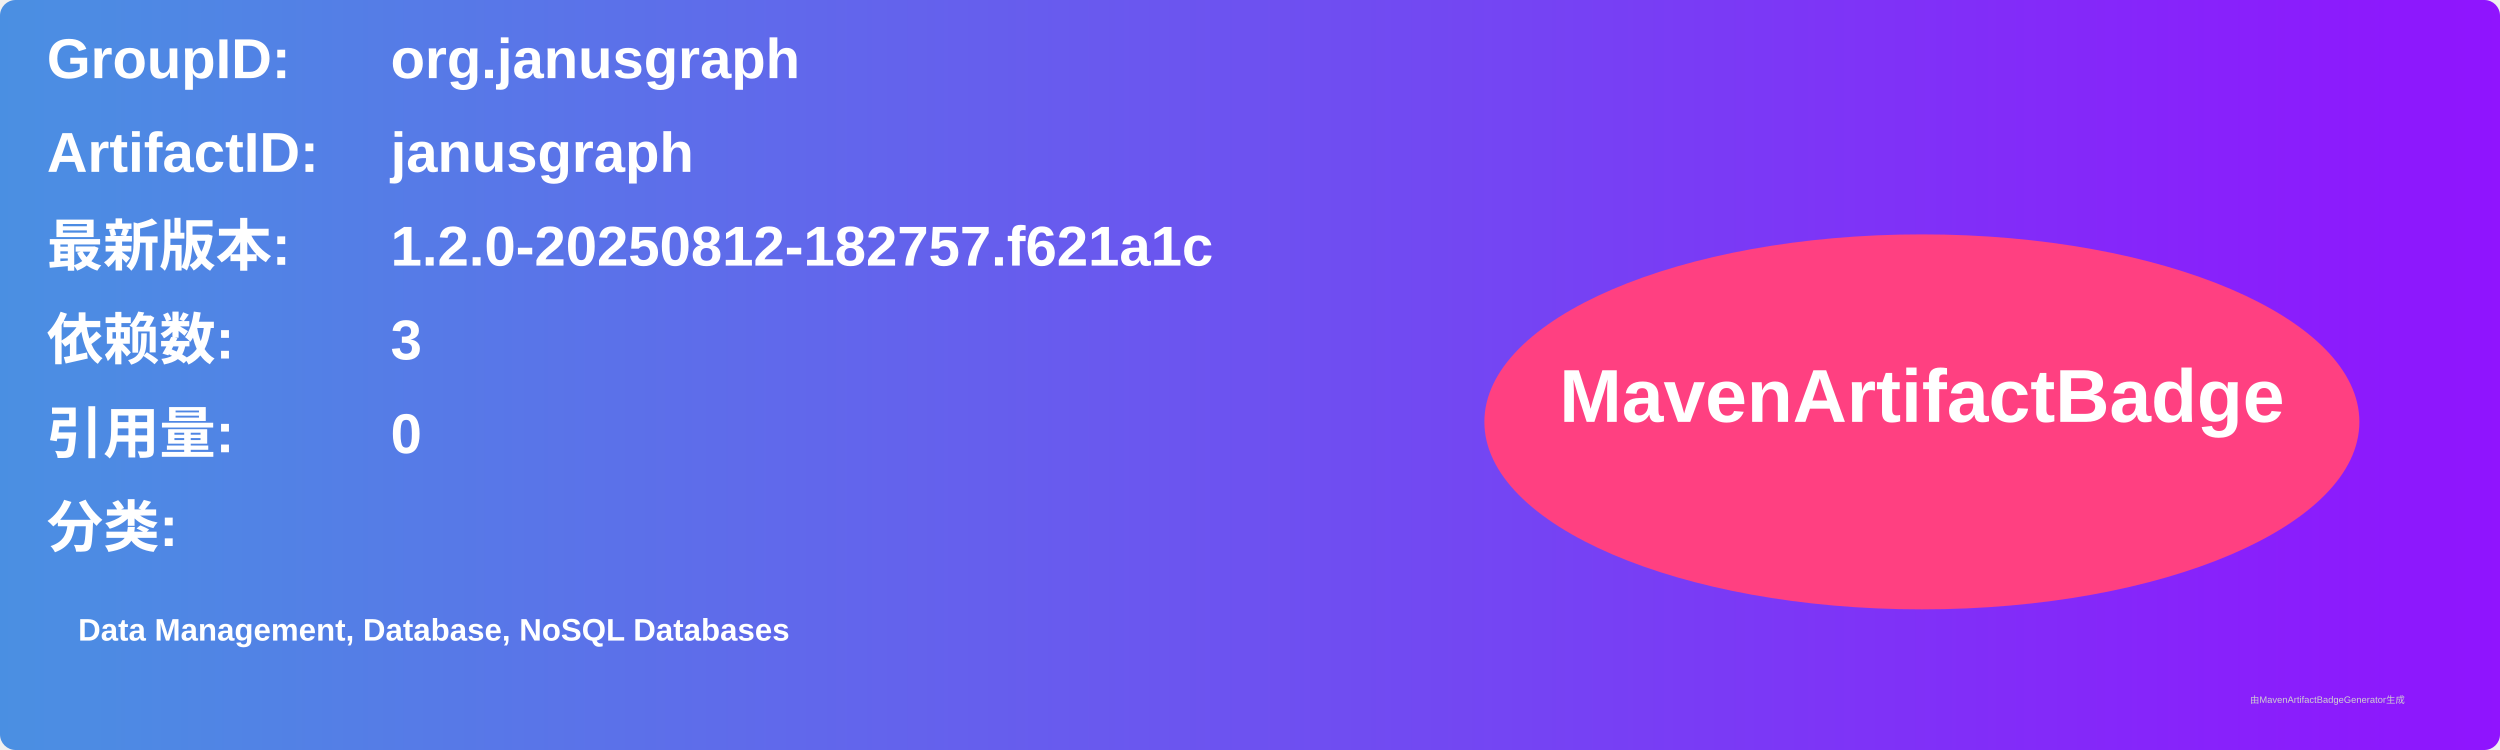
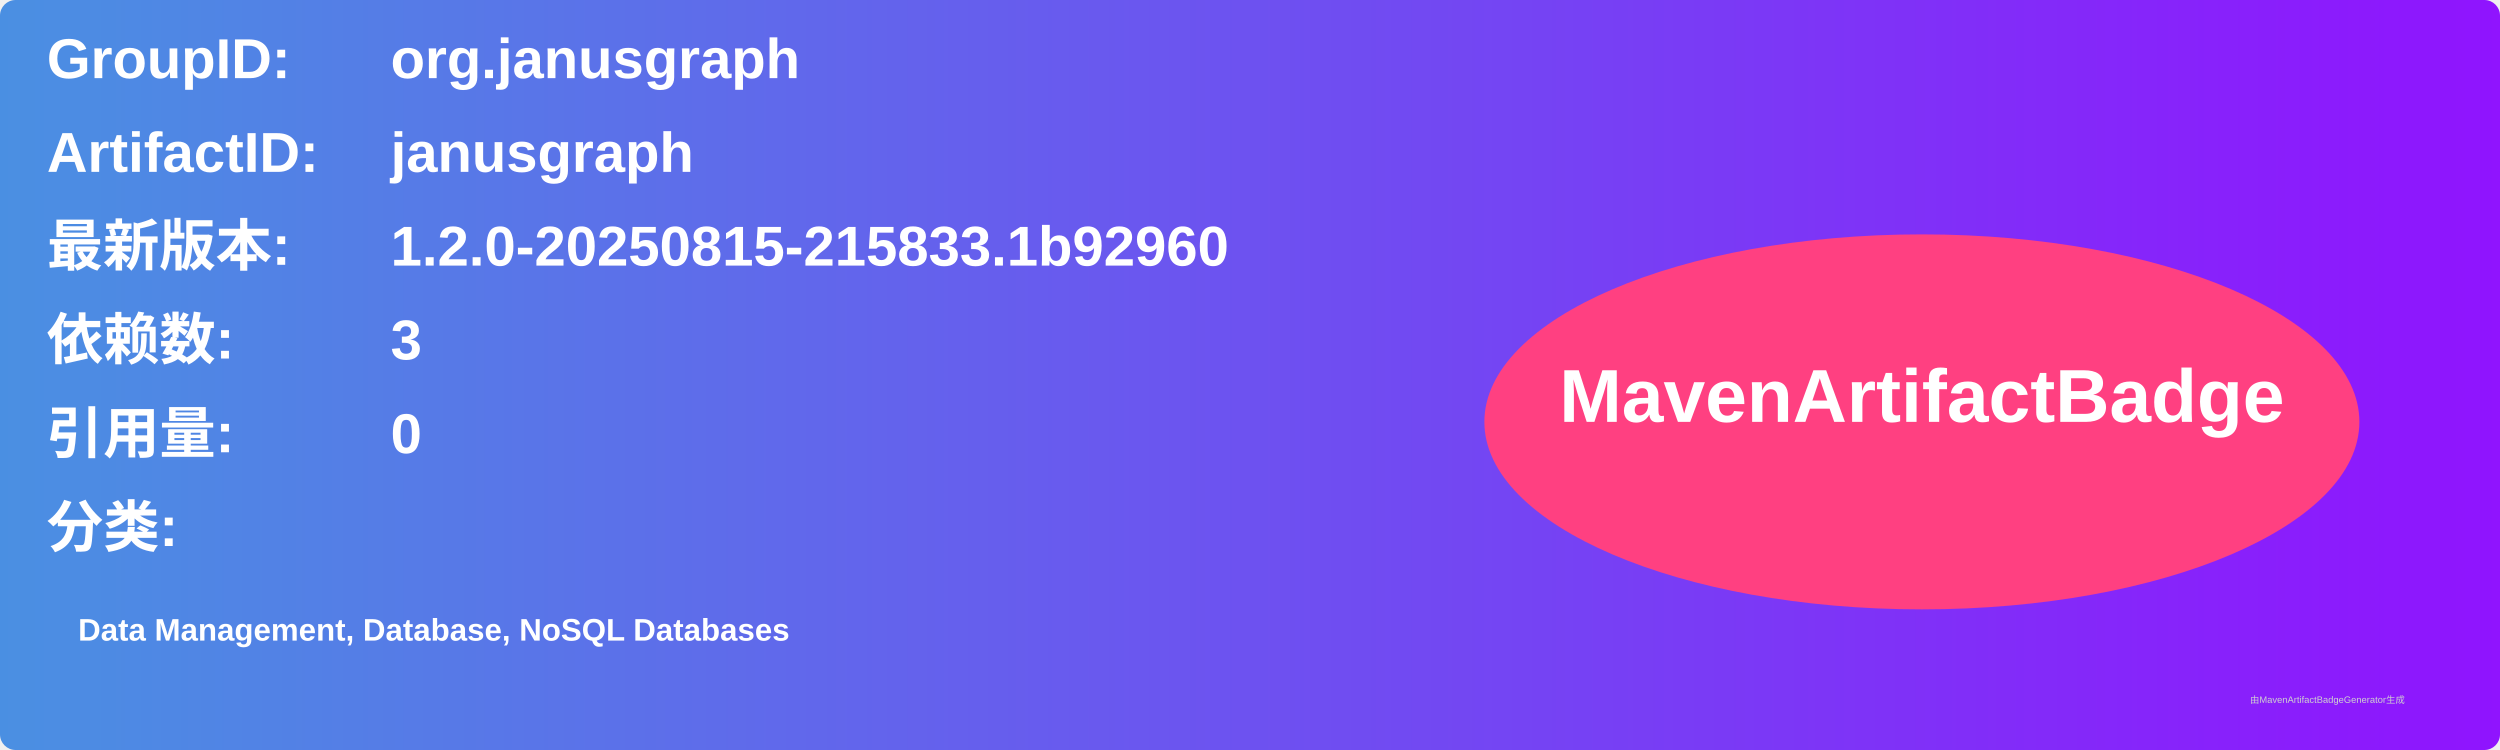
<svg xmlns="http://www.w3.org/2000/svg" width="800" height="240" viewBox="0 0 800 240">
  <linearGradient id="grad" x1="0%" y1="0%" x2="100%" y2="0%">
    <stop offset="0%" stop-color="#4a90e2" />
    <stop offset="100%" stop-color="#9013fe" />
  </linearGradient>
  <rect width="100%" height="100%" rx="5" ry="5" fill="url(#grad)" />
  <g transform="translate(15, 15)">
    <text x="0" y="10" font-family="Arial" font-size="18" fill="white" font-weight="bold" width="260">GroupID:</text>
    <text x="110" y="10" font-family="Arial" font-size="18" fill="white" font-weight="bold" width="460">org.janusgraph</text>
    <text x="0" y="40" font-family="Arial" font-size="18" fill="white" font-weight="bold" width="260">ArtifactID:</text>
    <text x="110" y="40" font-family="Arial" font-size="18" fill="white" font-weight="bold" width="460">janusgraph</text>
    <text x="0" y="70" font-family="Arial" font-size="18" fill="white" font-weight="bold">最新版本:</text>
    <text x="110" y="70" font-family="Arial" font-size="18" fill="white" font-weight="bold">
-       <tspan font-weight="bold">1.2.0-20250812-182757.f621a1c</tspan>
+       <tspan font-weight="bold">1.2.0-20250815-215833.1b92960</tspan>
    </text>
    <text x="0" y="100" font-family="Arial" font-size="18" fill="white" font-weight="bold">依赖数: </text>
    <text x="110" y="100" font-family="Arial" font-size="18" fill="white">
      <tspan font-weight="bold">3</tspan>
    </text>
    <text x="0" y="130" font-family="Arial" font-size="18" fill="white" font-weight="bold">引用量: </text>
    <text x="110" y="130" font-family="Arial" font-size="18" fill="white">
      <tspan font-weight="bold">0</tspan>
    </text>
    <text x="0" y="160" font-family="Arial" font-size="18" fill="white" font-weight="bold">分类:</text>
    <text x="10" y="190" font-family="Arial" font-size="10" fill="white">
      <tspan font-weight="bold">Data Management, Database, NoSQL Databases</tspan>
    </text>
    <ellipse cx="600" cy="120" rx="140" ry="60" fill="#ff4081" />
    <text x="600" y="120" text-anchor="middle" font-family="Arial" font-size="24" fill="white" font-weight="bold">MavenArtifactBadge</text>
  </g>
  <text x="720" y="225" font-family="Arial" font-size="3" fill="#d0d0d0">由MavenArtifactBadgeGenerator生成</text>
</svg>
